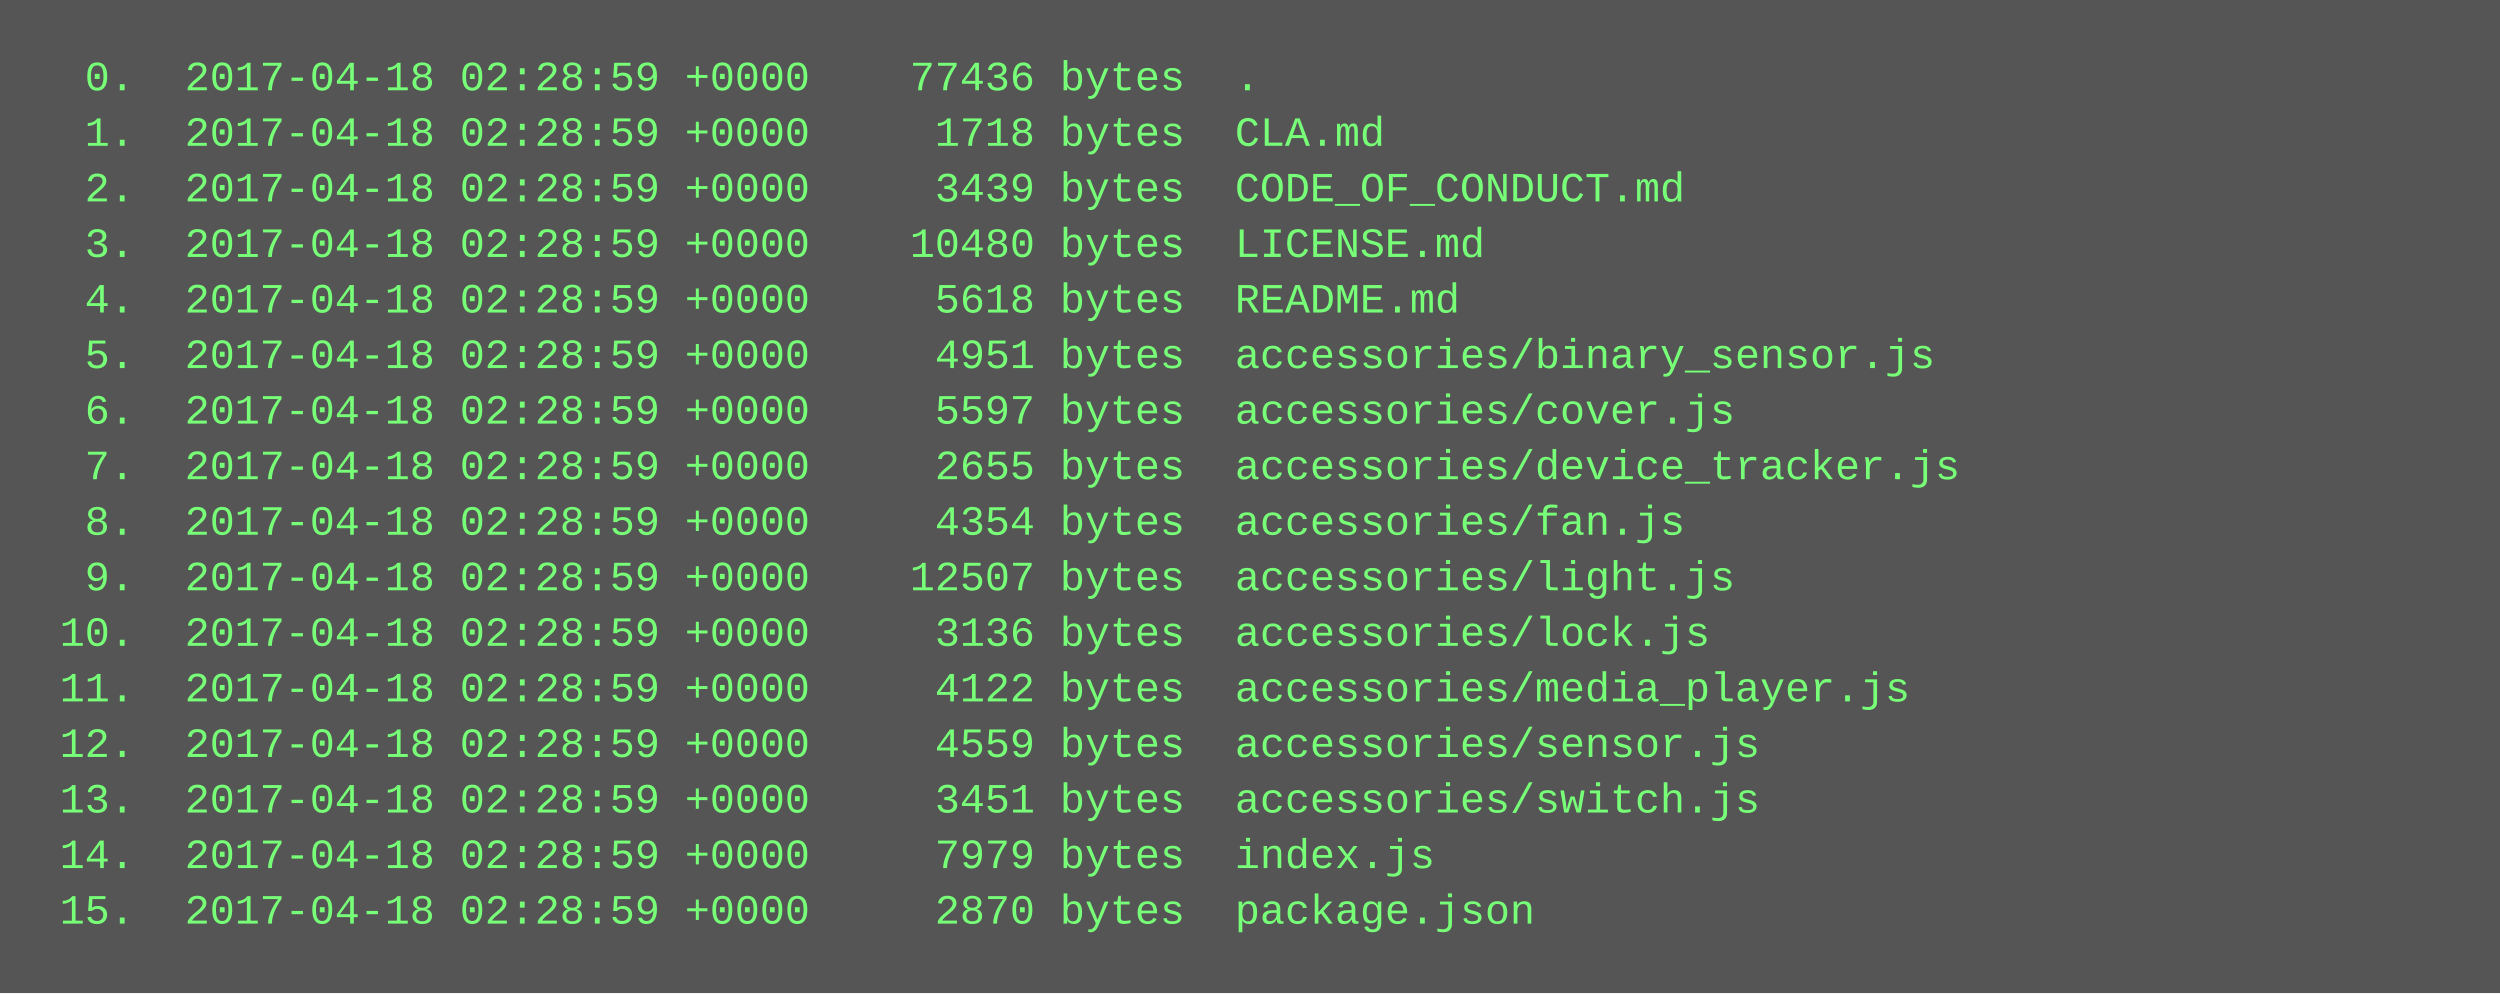
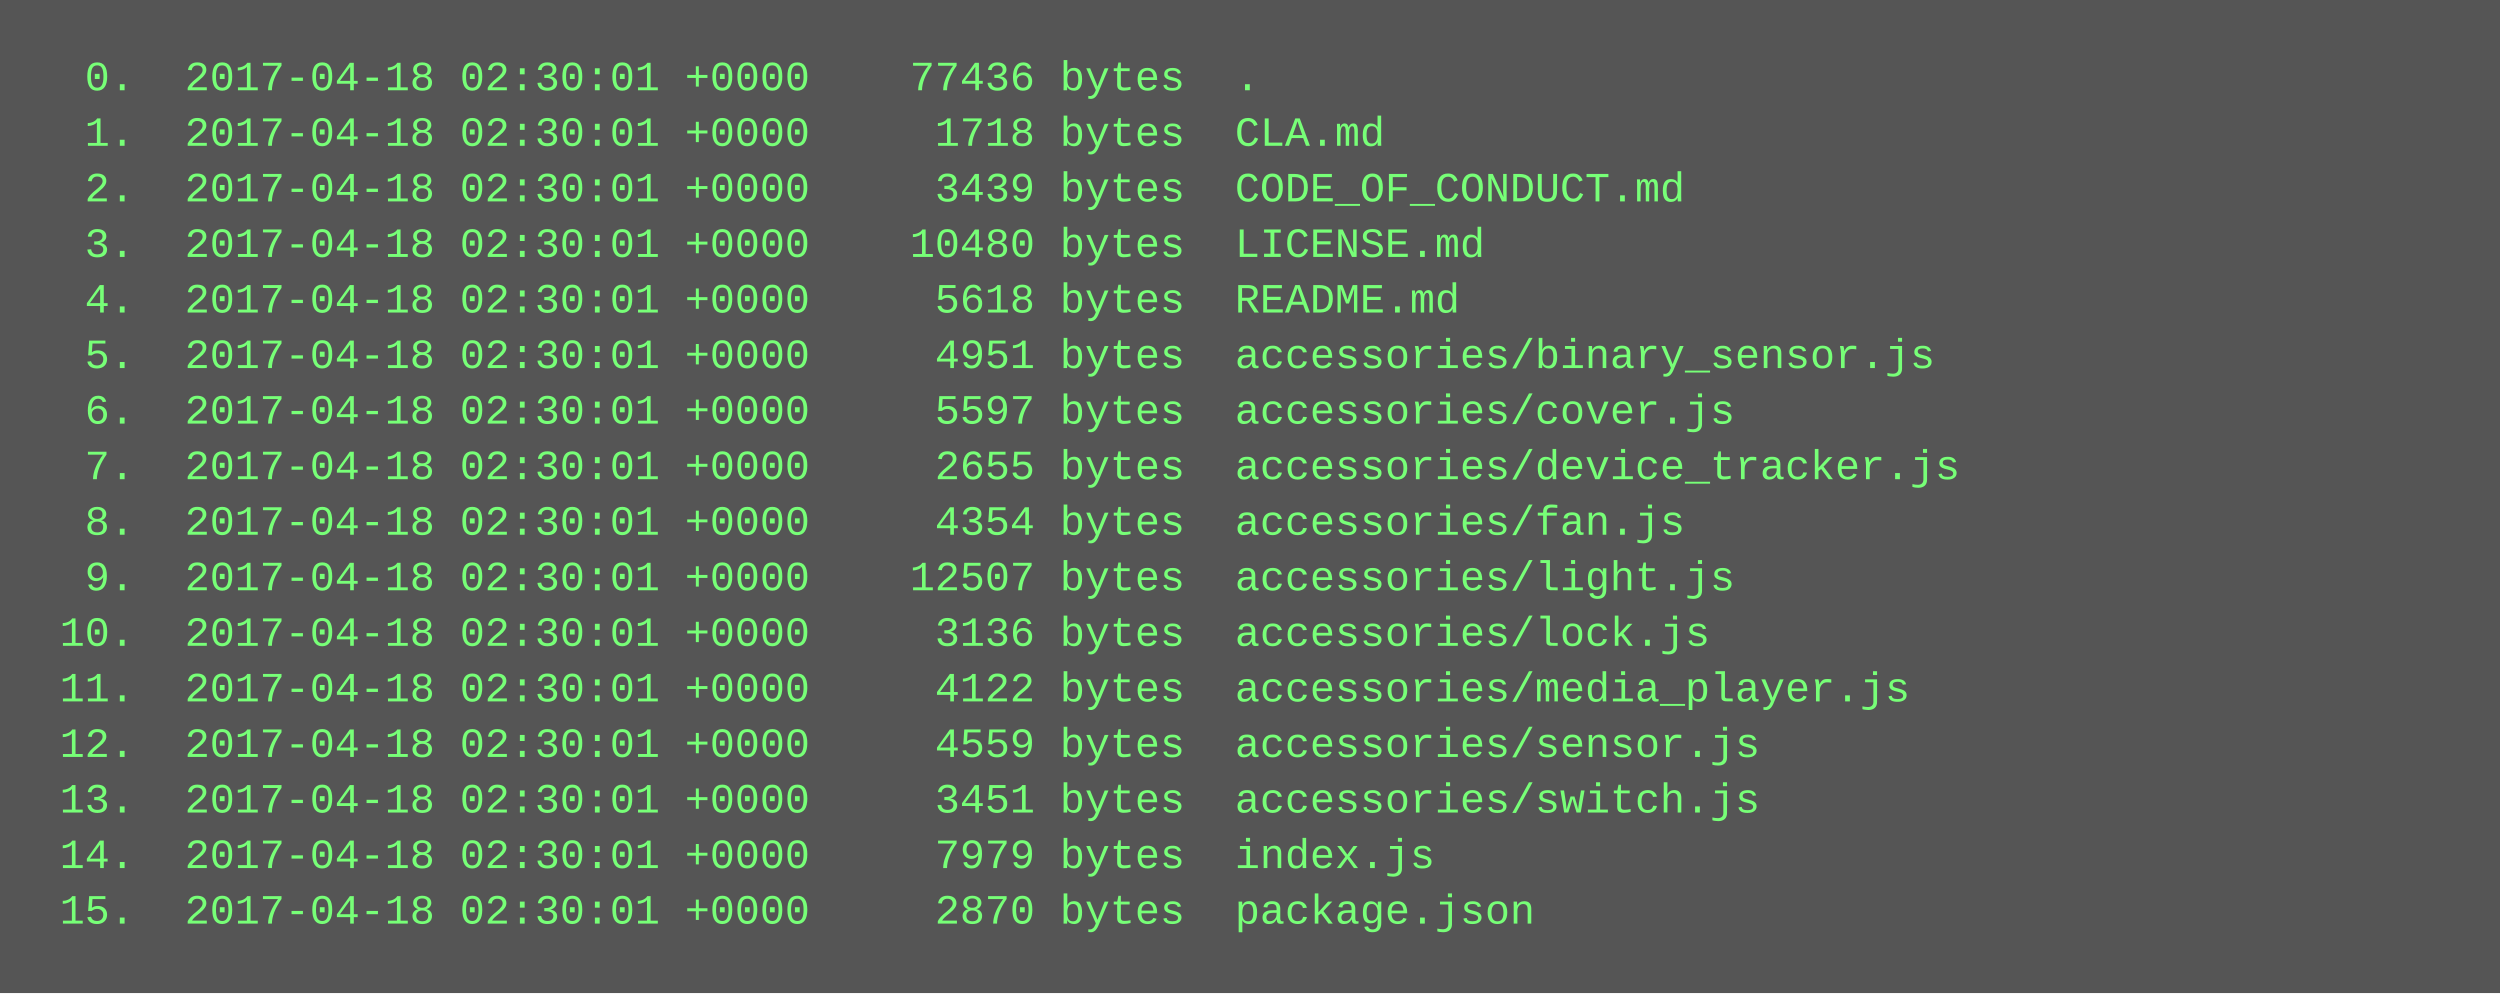
<svg xmlns="http://www.w3.org/2000/svg" height="286" width="720">
  <rect height="286" fill="#555" width="720" />
  <text fill="#7f7" font-family="Courier New" font-size="12" xml:space="preserve">
-     <tspan x="10" y="26">  0.  2017-04-18 02:28:59 +0000    77436 bytes  .</tspan>
-     <tspan x="10" y="42">  1.  2017-04-18 02:28:59 +0000     1718 bytes  CLA.md</tspan>
-     <tspan x="10" y="58">  2.  2017-04-18 02:28:59 +0000     3439 bytes  CODE_OF_CONDUCT.md</tspan>
-     <tspan x="10" y="74">  3.  2017-04-18 02:28:59 +0000    10480 bytes  LICENSE.md</tspan>
-     <tspan x="10" y="90">  4.  2017-04-18 02:28:59 +0000     5618 bytes  README.md</tspan>
-     <tspan x="10" y="106">  5.  2017-04-18 02:28:59 +0000     4951 bytes  accessories/binary_sensor.js</tspan>
-     <tspan x="10" y="122">  6.  2017-04-18 02:28:59 +0000     5597 bytes  accessories/cover.js</tspan>
-     <tspan x="10" y="138">  7.  2017-04-18 02:28:59 +0000     2655 bytes  accessories/device_tracker.js</tspan>
-     <tspan x="10" y="154">  8.  2017-04-18 02:28:59 +0000     4354 bytes  accessories/fan.js</tspan>
-     <tspan x="10" y="170">  9.  2017-04-18 02:28:59 +0000    12507 bytes  accessories/light.js</tspan>
-     <tspan x="10" y="186"> 10.  2017-04-18 02:28:59 +0000     3136 bytes  accessories/lock.js</tspan>
-     <tspan x="10" y="202"> 11.  2017-04-18 02:28:59 +0000     4122 bytes  accessories/media_player.js</tspan>
-     <tspan x="10" y="218"> 12.  2017-04-18 02:28:59 +0000     4559 bytes  accessories/sensor.js</tspan>
-     <tspan x="10" y="234"> 13.  2017-04-18 02:28:59 +0000     3451 bytes  accessories/switch.js</tspan>
-     <tspan x="10" y="250"> 14.  2017-04-18 02:28:59 +0000     7979 bytes  index.js</tspan>
-     <tspan x="10" y="266"> 15.  2017-04-18 02:28:59 +0000     2870 bytes  package.json</tspan>
+     <tspan x="10" y="26">  0.  2017-04-18 02:30:01 +0000    77436 bytes  .</tspan>
+     <tspan x="10" y="42">  1.  2017-04-18 02:30:01 +0000     1718 bytes  CLA.md</tspan>
+     <tspan x="10" y="58">  2.  2017-04-18 02:30:01 +0000     3439 bytes  CODE_OF_CONDUCT.md</tspan>
+     <tspan x="10" y="74">  3.  2017-04-18 02:30:01 +0000    10480 bytes  LICENSE.md</tspan>
+     <tspan x="10" y="90">  4.  2017-04-18 02:30:01 +0000     5618 bytes  README.md</tspan>
+     <tspan x="10" y="106">  5.  2017-04-18 02:30:01 +0000     4951 bytes  accessories/binary_sensor.js</tspan>
+     <tspan x="10" y="122">  6.  2017-04-18 02:30:01 +0000     5597 bytes  accessories/cover.js</tspan>
+     <tspan x="10" y="138">  7.  2017-04-18 02:30:01 +0000     2655 bytes  accessories/device_tracker.js</tspan>
+     <tspan x="10" y="154">  8.  2017-04-18 02:30:01 +0000     4354 bytes  accessories/fan.js</tspan>
+     <tspan x="10" y="170">  9.  2017-04-18 02:30:01 +0000    12507 bytes  accessories/light.js</tspan>
+     <tspan x="10" y="186"> 10.  2017-04-18 02:30:01 +0000     3136 bytes  accessories/lock.js</tspan>
+     <tspan x="10" y="202"> 11.  2017-04-18 02:30:01 +0000     4122 bytes  accessories/media_player.js</tspan>
+     <tspan x="10" y="218"> 12.  2017-04-18 02:30:01 +0000     4559 bytes  accessories/sensor.js</tspan>
+     <tspan x="10" y="234"> 13.  2017-04-18 02:30:01 +0000     3451 bytes  accessories/switch.js</tspan>
+     <tspan x="10" y="250"> 14.  2017-04-18 02:30:01 +0000     7979 bytes  index.js</tspan>
+     <tspan x="10" y="266"> 15.  2017-04-18 02:30:01 +0000     2870 bytes  package.json</tspan>
  </text>
</svg>
